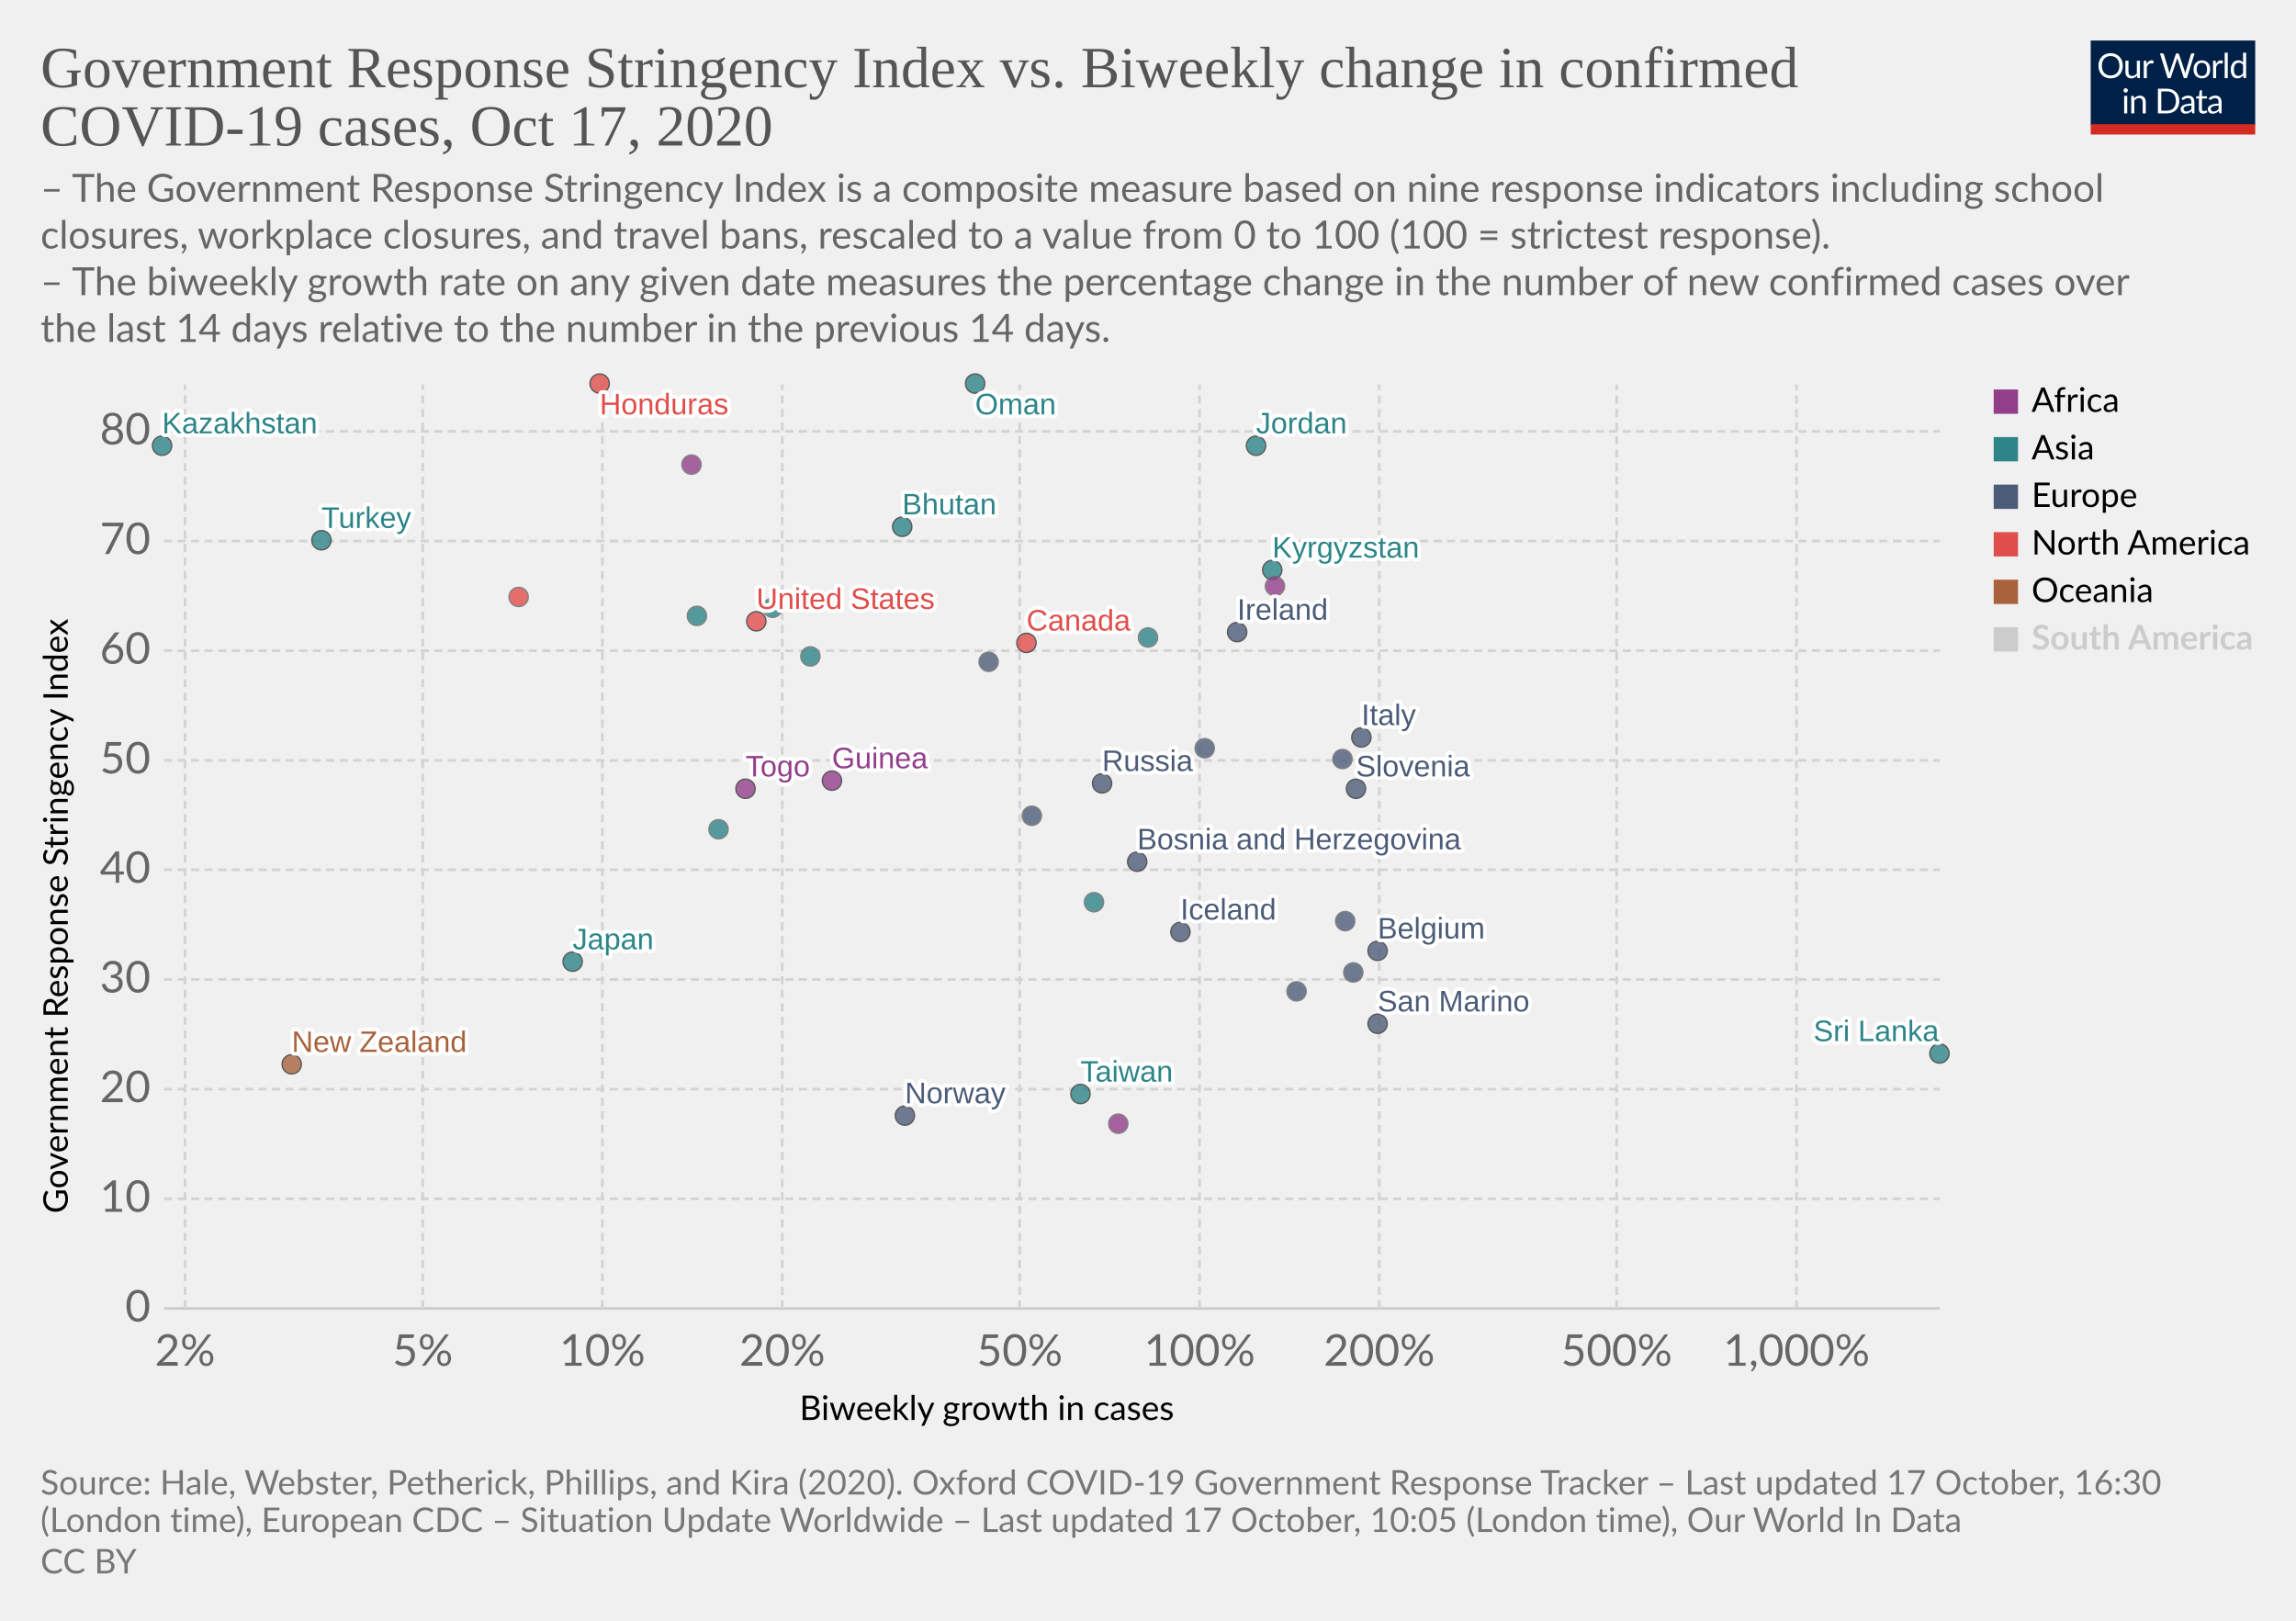
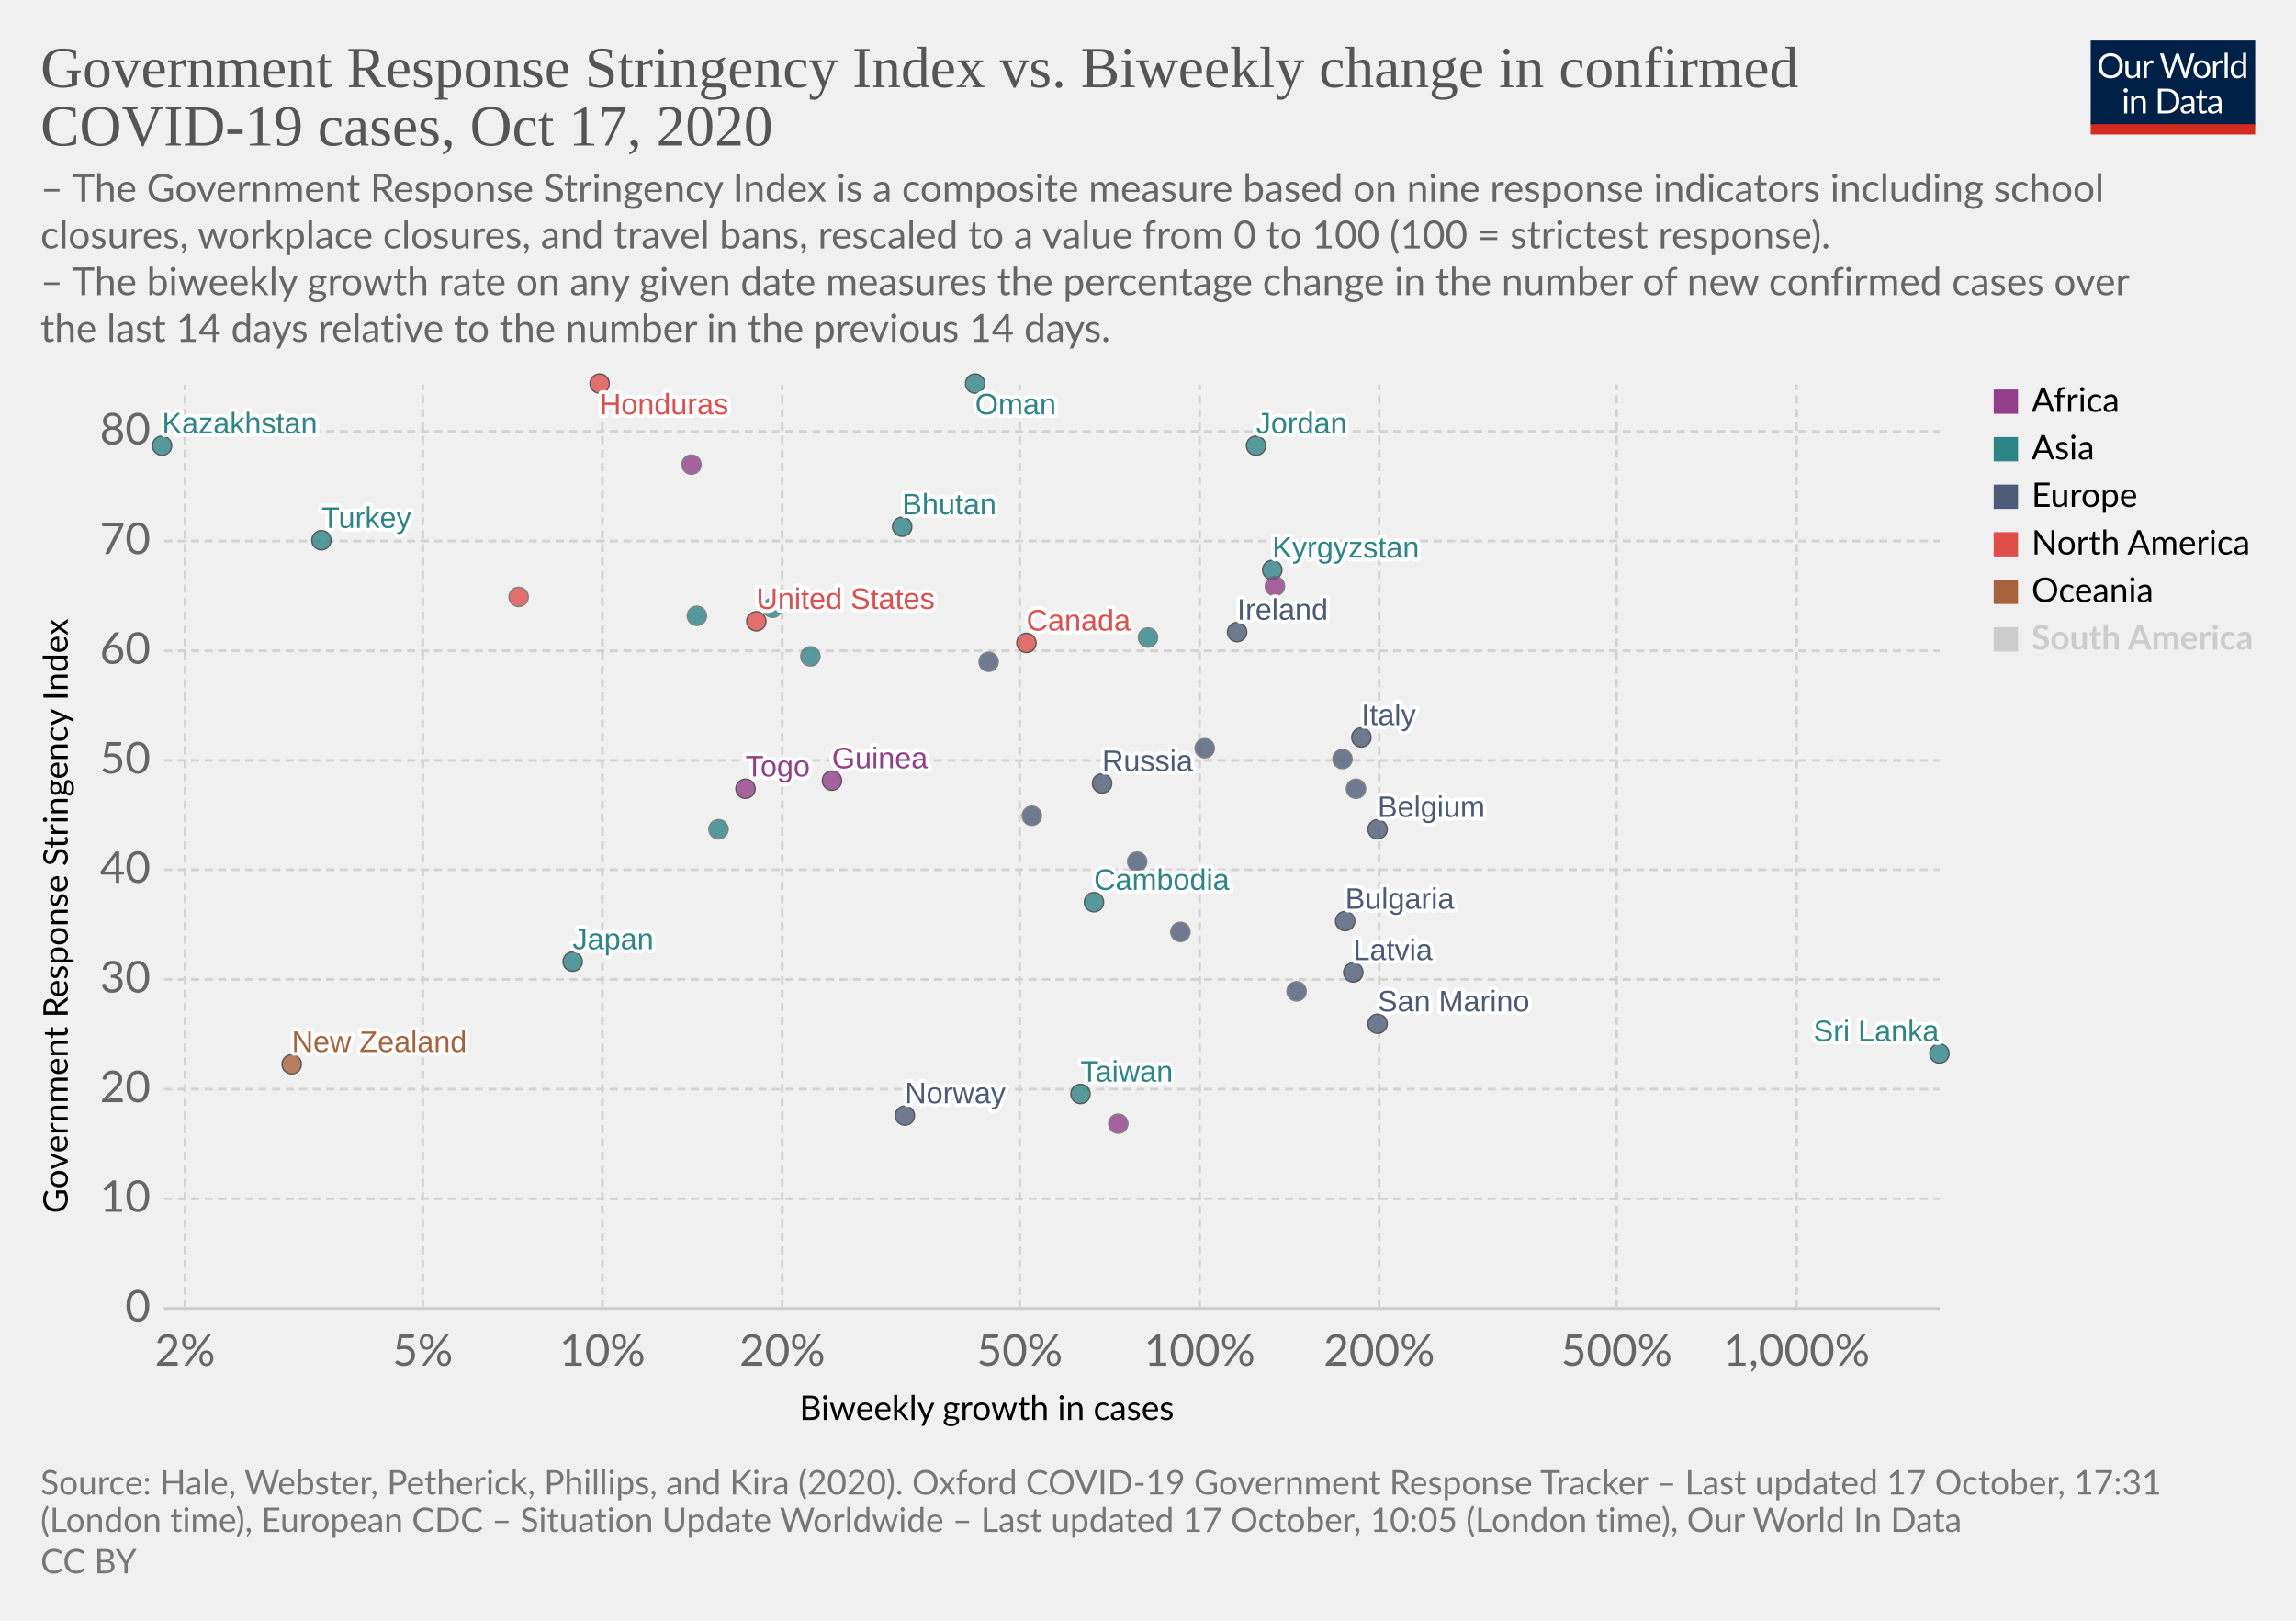
<svg xmlns="http://www.w3.org/2000/svg" version="1.1" style="background-color:#fff;-webkit-font-smoothing:antialiased" width="850" height="600" viewBox="0 0 850 600" font-family="Lato,'Helvetica Neue',Helvetica,Arial,sans-serif" font-size="18" text-rendering="optimizeLegibility">
  <g class="HeaderView">
    <g transform="matrix(.29 0 0 .29 774 15)">
      <svg width="210" height="120" viewBox="0 0 210 120" fill="none">
        <g clip-path="url(#clip0)">
          <path d="M0 0h210v107.89H0V0z" fill="#002147" />
          <path d="M40.98 32.25c0 2.36-.38 4.53-1.12 6.51a14.26 14.26 0 01-8.1 8.4c-1.9.78-4.02 1.17-6.34 1.17a16.6 16.6 0 01-6.33-1.17 14.31 14.31 0 01-8.08-8.4 18.29 18.29 0 01-1.12-6.51c0-2.36.38-4.53 1.12-6.5a14.32 14.32 0 018.07-8.44c1.92-.8 4.03-1.19 6.34-1.19 2.32 0 4.43.4 6.34 1.19 1.92.8 3.56 1.9 4.93 3.34a14.87 14.87 0 013.17 5.1 18.1 18.1 0 011.12 6.5zm-4.38 0c0-1.94-.26-3.68-.8-5.22a10.91 10.91 0 00-2.24-3.89 9.68 9.68 0 00-3.52-2.46 11.95 11.95 0 00-4.62-.86c-1.68 0-3.21.28-4.6.86a9.88 9.88 0 00-3.54 2.46 10.91 10.91 0 00-2.24 3.9c-.53 1.53-.8 3.27-.8 5.2 0 1.94.27 3.68.8 5.22a11.17 11.17 0 002.24 3.9 10.01 10.01 0 003.55 2.44c1.38.56 2.9.83 4.6.83 1.7 0 3.24-.27 4.61-.83a9.8 9.8 0 003.52-2.44 11.17 11.17 0 002.25-3.9c.53-1.54.8-3.28.8-5.21zm26.22-6.54V48H60.5c-.56 0-.9-.27-1.05-.81l-.31-2.4a12.45 12.45 0 01-3.26 2.6c-1.2.64-2.58.96-4.13.96-1.22 0-2.3-.2-3.24-.6a6.52 6.52 0 01-2.33-1.7 7.37 7.37 0 01-1.43-2.67c-.3-1.04-.46-2.2-.46-3.45V25.7h3.91v14.22c0 1.68.38 2.99 1.15 3.91.77.93 1.96 1.39 3.54 1.39 1.16 0 2.24-.27 3.23-.82a10.42 10.42 0 002.8-2.28V25.7h3.91zm8.61 4.47a9.94 9.94 0 012.6-3.56 5.64 5.64 0 013.76-1.3c.47 0 .92.05 1.34.15.44.1.83.27 1.17.49l-.3 2.92c-.09.37-.3.55-.66.55-.2 0-.5-.04-.9-.13a6.21 6.21 0 00-3.24.18c-.54.2-1.03.5-1.47.92-.42.4-.81.9-1.17 1.5-.33.58-.64 1.26-.92 2.02V48H67.7V25.71h2.25c.42 0 .72.08.88.25.16.16.27.44.33.83l.26 3.39zm61.16-13.7L122.75 48h-3.82l-7.99-24.05a21.95 21.95 0 01-.42-1.58 38.36 38.36 0 01-.44 1.58L102.05 48h-3.83L88.4 16.47h3.54c.38 0 .7.1.95.29.26.2.43.43.5.73l6.52 21.9c.1.4.2.83.28 1.28.1.46.2.94.29 1.46l.3-1.46c.12-.47.25-.9.38-1.27l7.41-21.91c.1-.25.26-.48.51-.69.27-.22.58-.33.95-.33h1.23c.38 0 .69.1.92.29.24.2.41.43.53.73l7.4 21.9a28.4 28.4 0 01.68 2.62 29.52 29.52 0 01.52-2.61l6.54-21.91c.07-.27.23-.5.48-.7.27-.21.58-.32.95-.32h3.32zm9.35 8.88c1.63 0 3.1.27 4.4.82a9.43 9.43 0 015.46 5.94c.5 1.4.74 2.98.74 4.73 0 1.76-.25 3.34-.74 4.75a9.43 9.43 0 01-5.46 5.92c-1.3.52-2.77.79-4.4.79-1.64 0-3.12-.27-4.44-.8a9.42 9.42 0 01-3.35-2.3c-.92-1-1.63-2.2-2.13-3.61-.49-1.41-.73-3-.73-4.75s.24-3.33.73-4.73c.5-1.43 1.2-2.64 2.13-3.63a9.4 9.4 0 013.35-2.31c1.32-.55 2.8-.82 4.44-.82zm0 19.89c2.2 0 3.84-.73 4.93-2.2 1.08-1.48 1.63-3.54 1.63-6.18 0-2.66-.55-4.72-1.63-6.2-1.09-1.49-2.73-2.23-4.93-2.23-1.12 0-2.09.2-2.93.57a5.7 5.7 0 00-2.06 1.65 7.5 7.5 0 00-1.24 2.67c-.26 1.04-.4 2.22-.4 3.54 0 2.64.55 4.7 1.64 6.18 1.1 1.47 2.76 2.2 4.99 2.2zm17.97-15.07a9.94 9.94 0 012.6-3.56 5.64 5.64 0 013.76-1.3c.47 0 .91.05 1.34.15.44.1.83.27 1.16.49l-.28 2.92c-.09.37-.31.55-.66.55-.2 0-.5-.04-.9-.13a6.2 6.2 0 00-3.24.18c-.54.2-1.03.5-1.47.92-.43.4-.82.9-1.17 1.5a13.1 13.1 0 00-.92 2.02V48h-3.94V25.71h2.24c.43 0 .72.08.88.25.17.16.28.44.33.83l.27 3.39zm15.04-14.59V48h-3.92V15.6h3.92zm19.55 15.43a6.22 6.22 0 00-2.38-2.05 6.7 6.7 0 00-2.86-.6c-2.07 0-3.66.75-4.77 2.23-1.12 1.48-1.68 3.6-1.68 6.33 0 1.46.13 2.7.38 3.74a7.29 7.29 0 001.1 2.56 4.35 4.35 0 001.78 1.45c.7.3 1.5.46 2.4.46 1.29 0 2.41-.3 3.36-.88a9.6 9.6 0 002.67-2.49V31.02zm3.91-15.43V48h-2.33c-.56 0-.9-.27-1.06-.81l-.35-2.71a12.13 12.13 0 01-3.25 2.77 8.28 8.28 0 01-4.23 1.06 7.31 7.31 0 01-6.14-2.9c-.73-.96-1.3-2.15-1.69-3.57a18.35 18.35 0 01.07-9.48 11.29 11.29 0 011.89-3.7 8.7 8.7 0 017.06-3.34 7.96 7.96 0 016.12 2.62V15.59h3.91zM46.61 70.71V93H42.7V70.71h3.91zm.84-7c0 .39-.08.75-.24 1.09a2.81 2.81 0 01-1.52 1.47 2.67 2.67 0 01-2.16 0 2.9 2.9 0 01-1.45-1.47 2.67 2.67 0 010-2.16c.15-.35.35-.65.6-.9.25-.27.53-.47.85-.62a2.67 2.67 0 012.16 0c.35.15.65.35.9.62.27.25.47.55.62.9.16.34.24.7.24 1.08zm7.97 10.24c.49-.54 1-1.04 1.54-1.48a9.85 9.85 0 013.66-1.84 8.96 8.96 0 015.43.35c.94.4 1.72.97 2.33 1.71a7.36 7.36 0 011.43 2.67c.32 1.04.49 2.19.49 3.45V93h-3.94V78.81c0-1.69-.4-3-1.17-3.92-.76-.93-1.93-1.4-3.5-1.4a6.6 6.6 0 00-3.25.83c-1 .56-1.92 1.31-2.77 2.27V93h-3.94V70.71h2.35c.56 0 .9.28 1.04.82l.3 2.42zm57.7 3.3c0 2.36-.37 4.5-1.11 6.44a14.3 14.3 0 01-3.17 4.98 14.1 14.1 0 01-4.93 3.2c-1.9.76-4.02 1.13-6.33 1.13H85.8V61.47h11.77c2.31 0 4.42.39 6.33 1.15a13.8 13.8 0 018.1 8.18 17.75 17.75 0 011.12 6.45zm-4.37 0c0-1.94-.26-3.67-.8-5.2a10.94 10.94 0 00-2.23-3.87 9.57 9.57 0 00-3.53-2.42 12.23 12.23 0 00-4.61-.83h-7.5v24.62h7.5c1.7 0 3.24-.28 4.61-.84a9.7 9.7 0 003.53-2.4 10.94 10.94 0 002.24-3.87c.53-1.53.8-3.26.8-5.2zm19.8 5.72c-1.8.06-3.34.2-4.62.44-1.26.22-2.3.51-3.1.88-.8.36-1.37.8-1.74 1.3-.35.5-.53 1.05-.53 1.67 0 .58.1 1.1.3 1.52a3 3 0 00.76 1.05c.34.27.73.46 1.17.6.45.11.94.17 1.45.17a7.28 7.28 0 003.5-.81 11.95 11.95 0 002.82-2.2v-4.62zm-12.65-9.11a12.73 12.73 0 013.98-2.66c1.43-.59 3-.88 4.73-.88 1.25 0 2.36.2 3.33.61a6.81 6.81 0 013.94 4.38c.33 1.04.5 2.19.5 3.43V93h-1.74a1.8 1.8 0 01-.88-.18c-.2-.13-.36-.38-.48-.74l-.44-2.12c-.59.55-1.16 1.03-1.72 1.46a9.48 9.48 0 01-3.74 1.7c-.69.15-1.46.23-2.3.23-.87 0-1.69-.12-2.45-.35a5.34 5.34 0 01-3.34-2.93 6.64 6.64 0 01-.49-2.64c0-.88.25-1.72.73-2.53a6.33 6.33 0 012.35-2.17c1.09-.63 2.5-1.15 4.25-1.54 1.75-.41 3.89-.65 6.42-.7v-1.75c0-1.73-.37-3.03-1.12-3.91-.75-.9-1.84-1.34-3.28-1.34-.97 0-1.78.12-2.44.37-.64.23-1.2.5-1.7.81l-1.23.82c-.33.23-.67.35-1 .35-.27 0-.5-.07-.69-.2a2.1 2.1 0 01-.48-.53l-.7-1.25zm27.67 19.5c-1.76 0-3.12-.5-4.07-1.48-.94-.98-1.41-2.4-1.41-4.25V74h-2.68a.9.9 0 01-.6-.2c-.16-.14-.24-.36-.24-.66v-1.56l3.65-.46.9-6.89a.9.9 0 01.29-.52.88.88 0 01.62-.22H142v7.67h6.44V74H142v13.38c0 .94.22 1.63.68 2.09.45.45 1.04.68 1.76.68a3.21 3.21 0 001.85-.53l.55-.35c.16-.12.3-.18.41-.18.2 0 .4.13.55.38l1.15 1.87a7.45 7.45 0 01-2.44 1.5c-.96.35-1.94.52-2.95.52zm19.68-10.4c-1.8.07-3.34.21-4.62.45-1.26.22-2.3.51-3.1.88-.8.36-1.37.8-1.74 1.3-.35.5-.53 1.05-.53 1.67 0 .58.1 1.1.3 1.52.18.42.44.77.76 1.05.34.27.73.46 1.17.6.45.11.94.17 1.45.17a7.3 7.3 0 003.5-.81 12.04 12.04 0 002.82-2.2v-4.62zm-12.65-9.1a12.72 12.72 0 013.99-2.66c1.42-.59 3-.88 4.72-.88 1.25 0 2.36.2 3.33.61a6.81 6.81 0 013.94 4.38c.33 1.04.5 2.19.5 3.43V93h-1.74a1.8 1.8 0 01-.88-.18c-.2-.13-.36-.38-.48-.74l-.44-2.12c-.59.55-1.16 1.03-1.72 1.46a9.48 9.48 0 01-3.74 1.7c-.69.15-1.46.23-2.3.23-.87 0-1.69-.12-2.45-.35a5.33 5.33 0 01-3.34-2.93 6.62 6.62 0 01-.49-2.64c0-.88.25-1.72.73-2.53a6.33 6.33 0 012.35-2.17c1.09-.63 2.5-1.15 4.25-1.54a31.2 31.2 0 016.42-.7v-1.75c0-1.73-.37-3.03-1.12-3.91-.75-.9-1.84-1.34-3.28-1.34-.97 0-1.78.12-2.44.37-.64.23-1.2.5-1.7.81-.46.3-.87.57-1.22.82-.34.23-.68.35-1.02.35-.26 0-.49-.07-.68-.2a1.88 1.88 0 01-.48-.53l-.7-1.25z" fill="#fff" />
          <path fill="#D42B21" d="M0 106.79h210V120H0z" />
        </g>
        <defs>
          <clipPath id="clip0">
            <path fill="#fff" d="M0 0h210v120H0z" />
          </clipPath>
        </defs>
      </svg>
    </g>
    <a href="https://ourworldindata.org/grapher/government-response-stringency-index-vs-biweekly-change-in-confirmed-covid-19-cases?time=latest" target="_blank" rel="noopener" font-family="&quot;Playfair Display&quot;,Georgia,&quot;Times New Roman&quot;,serif">
      <text font-size="21.6" x="15" y="32.3" fill="#555">
        <tspan x="15" y="32.28">Government Response Stringency Index vs. Biweekly change in confirmed</tspan>
        <tspan x="15" y="53.88">COVID-19 cases, Oct 17, 2020</tspan>
      </text>
    </a>
    <text font-size="14.4" x="15" y="74.7" fill="#666">
      <tspan x="15" y="74.72">– The Government Response Stringency Index is a composite measure based on nine response indicators including school</tspan>
      <tspan x="15" y="92">closures, workplace closures, and travel bans, rescaled to a value from 0 to 100 (100 = strictest response).</tspan>
      <tspan x="15" y="109.28"> – The biweekly growth rate on any given date measures the percentage change in the number of new confirmed cases over</tspan>
      <tspan x="15" y="126.56">the last 14 days relative to the number in the previous 14 days.</tspan>
    </text>
  </g>
  <g class="ScatterPlot">
    <g class="DualAxisView">
      <g class="HorizontalAxis">
        <text font-size="12.6" x="296" y="525.7">
          <tspan x="295.99" y="525.68">Biweekly growth in cases</tspan>
        </text>
        <text x="68.5" y="505.6" fill="#666" text-anchor="middle" font-size="16.2">2%</text>
        <text x="156.5" y="505.6" fill="#666" text-anchor="middle" font-size="16.2">5%</text>
        <text x="223" y="505.6" fill="#666" text-anchor="middle" font-size="16.2">10%</text>
        <text x="289.6" y="505.6" fill="#666" text-anchor="middle" font-size="16.2">20%</text>
        <text x="377.5" y="505.6" fill="#666" text-anchor="middle" font-size="16.2">50%</text>
        <text x="444.1" y="505.6" fill="#666" text-anchor="middle" font-size="16.2">100%</text>
        <text x="510.6" y="505.6" fill="#666" text-anchor="middle" font-size="16.2">200%</text>
        <text x="598.5" y="505.6" fill="#666" text-anchor="middle" font-size="16.2">500%</text>
        <text x="665.1" y="505.6" fill="#666" text-anchor="middle" font-size="16.2">1,000%</text>
      </g>
      <g class="VerticalAxis">
        <text font-size="12.6" x="-449.2" y="25.1" transform="rotate(-90)">
          <tspan x="-449.2" y="25.08">Government Response Stringency Index</tspan>
        </text>
        <text x="55.74" y="484.4" fill="#666" dominant-baseline="middle" text-anchor="end" font-size="16.2">0</text>
        <text x="55.74" y="443.8" fill="#666" dominant-baseline="middle" text-anchor="end" font-size="16.2">10</text>
        <text x="55.74" y="403.2" fill="#666" dominant-baseline="middle" text-anchor="end" font-size="16.2">20</text>
        <text x="55.74" y="362.6" fill="#666" dominant-baseline="middle" text-anchor="end" font-size="16.2">30</text>
        <text x="55.74" y="322" fill="#666" dominant-baseline="middle" text-anchor="end" font-size="16.2">40</text>
        <text x="55.74" y="281.5" fill="#666" dominant-baseline="middle" text-anchor="end" font-size="16.2">50</text>
        <text x="55.74" y="240.9" fill="#666" dominant-baseline="middle" text-anchor="end" font-size="16.2">60</text>
        <text x="55.74" y="200.3" fill="#666" dominant-baseline="middle" text-anchor="end" font-size="16.2">70</text>
        <text x="55.74" y="159.7" fill="#666" dominant-baseline="middle" text-anchor="end" font-size="16.2">80</text>
      </g>
      <g class="AxisGridLines horizontalLines">
        <path stroke="#ccc" d="M60.74 484.4h657.35" />
        <path stroke="#d3d3d3" stroke-dasharray="3,2" d="M60.74 443.8h657.35M60.74 403.2h657.35M60.74 362.6h657.35M60.74 322h657.35M60.74 281.5h657.35M60.74 240.9h657.35M60.74 200.3h657.35M60.74 159.7h657.35" />
      </g>
      <g class="AxisGridLines verticalLines" stroke="#d3d3d3" stroke-dasharray="3,2">
        <path d="M68.5 484.4v-342M156.5 484.4v-342M223 484.4v-342M289.6 484.4v-342M377.5 484.4v-342M444.1 484.4v-342M510.6 484.4v-342M598.5 484.4v-342M665.1 484.4v-342" />
      </g>
    </g>
    <g class="PointsWithLabels clickable" clip-path="url(#a)" font-family="Arial, sans-serif">
      <path fill="rgba(255,255,255,0)" d="M60.74 142.4h657.35v342H60.74z" />
      <defs>
        <clipPath id="a">
          <path d="M50.74 132.4h677.35v362H50.74z" />
        </clipPath>
      </defs>
      <g class="key-Ireland_0">
        <circle cx="458" cy="234" r="3.57" fill="#4C5C78" opacity=".8" stroke="#333" stroke-width=".5" />
      </g>
      <g class="key-Belgium_0">
-         <circle cx="510" cy="352" r="3.57" fill="#4C5C78" opacity=".8" stroke="#333" stroke-width=".5" />
+         <circle cx="510" cy="307" r="3.57" fill="#4C5C78" opacity=".8" stroke="#333" stroke-width=".5" />
      </g>
      <g class="key-Italy_0">
        <circle cx="504" cy="273" r="3.57" fill="#4C5C78" opacity=".8" stroke="#333" stroke-width=".5" />
      </g>
      <g class="key-Russia_0">
        <circle cx="408" cy="290" r="3.57" fill="#4C5C78" opacity=".8" stroke="#333" stroke-width=".5" />
      </g>
      <g class="key-United-States_0">
        <circle cx="280" cy="230" r="3.57" fill="#E04E4B" opacity=".8" stroke="#333" stroke-width=".5" />
      </g>
      <g class="key-Japan_0">
        <circle cx="212" cy="356" r="3.57" fill="#2D8587" opacity=".8" stroke="#333" stroke-width=".5" />
      </g>
      <g class="key-Austria_0">
        <circle cx="382" cy="302" r="3.57" fill="#4C5C78" opacity=".8" stroke="#666" stroke-width=".5" />
      </g>
      <g class="key-Latvia_0">
-         <circle cx="501" cy="360" r="3.57" fill="#4C5C78" opacity=".8" stroke="#666" stroke-width=".5" />
+         <circle cx="501" cy="360" r="3.57" fill="#4C5C78" opacity=".8" stroke="#333" stroke-width=".5" />
      </g>
      <g class="key-Lebanon_0">
        <circle cx="300" cy="243" r="3.57" fill="#2D8587" opacity=".8" stroke="#666" stroke-width=".5" />
      </g>
      <g class="key-Kyrgyzstan_0">
        <circle cx="471" cy="211" r="3.57" fill="#2D8587" opacity=".8" stroke="#333" stroke-width=".5" />
      </g>
      <g class="key-Jordan_0">
        <circle cx="465" cy="165" r="3.57" fill="#2D8587" opacity=".8" stroke="#333" stroke-width=".5" />
      </g>
      <g class="key-Kazakhstan_0">
        <circle cx="60" cy="165" r="3.57" fill="#2D8587" opacity=".8" stroke="#333" stroke-width=".5" />
      </g>
      <g class="key-Iran_0">
        <circle cx="286" cy="225" r="3.57" fill="#2D8587" opacity=".8" stroke="#666" stroke-width=".5" />
      </g>
      <g class="key-Honduras_0">
        <circle cx="222" cy="142" r="3.57" fill="#E04E4B" opacity=".8" stroke="#333" stroke-width=".5" />
      </g>
      <g class="key-Sri-Lanka_0">
        <circle cx="718" cy="390" r="3.57" fill="#2D8587" opacity=".8" stroke="#333" stroke-width=".5" />
      </g>
      <g class="key-Bhutan_0">
        <circle cx="334" cy="195" r="3.57" fill="#2D8587" opacity=".8" stroke="#333" stroke-width=".5" />
      </g>
      <g class="key-Bosnia-and-Herzegovina_0">
-         <circle cx="421" cy="319" r="3.57" fill="#4C5C78" opacity=".8" stroke="#333" stroke-width=".5" />
+         <circle cx="421" cy="319" r="3.57" fill="#4C5C78" opacity=".8" stroke="#666" stroke-width=".5" />
      </g>
      <g class="key-Bulgaria_0">
-         <circle cx="498" cy="341" r="3.57" fill="#4C5C78" opacity=".8" stroke="#666" stroke-width=".5" />
+         <circle cx="498" cy="341" r="3.57" fill="#4C5C78" opacity=".8" stroke="#333" stroke-width=".5" />
      </g>
      <g class="key-Cambodia_0">
-         <circle cx="405" cy="334" r="3.57" fill="#2D8587" opacity=".8" stroke="#666" stroke-width=".5" />
+         <circle cx="405" cy="334" r="3.57" fill="#2D8587" opacity=".8" stroke="#333" stroke-width=".5" />
      </g>
      <g class="key-Canada_0">
        <circle cx="380" cy="238" r="3.57" fill="#E04E4B" opacity=".8" stroke="#333" stroke-width=".5" />
      </g>
      <g class="key-Ukraine_0">
        <circle cx="366" cy="245" r="3.57" fill="#4C5C78" opacity=".8" stroke="#666" stroke-width=".5" />
      </g>
      <g class="key-Norway_0">
        <circle cx="335" cy="413" r="3.57" fill="#4C5C78" opacity=".8" stroke="#333" stroke-width=".5" />
      </g>
      <g class="key-New-Zealand_0">
        <circle cx="108" cy="394" r="3.57" fill="#A8633C" opacity=".8" stroke="#333" stroke-width=".5" />
      </g>
      <g class="key-Taiwan_0">
        <circle cx="400" cy="405" r="3.57" fill="#2D8587" opacity=".8" stroke="#333" stroke-width=".5" />
      </g>
      <g class="key-Iceland_0">
-         <circle cx="437" cy="345" r="3.57" fill="#4C5C78" opacity=".8" stroke="#333" stroke-width=".5" />
+         <circle cx="437" cy="345" r="3.57" fill="#4C5C78" opacity=".8" stroke="#666" stroke-width=".5" />
      </g>
      <g class="key-Kuwait_0">
        <circle cx="258" cy="228" r="3.57" fill="#2D8587" opacity=".8" stroke="#666" stroke-width=".5" />
      </g>
      <g class="key-Mauritius_0">
        <circle cx="414" cy="416" r="3.57" fill="#923E8B" opacity=".8" stroke="#666" stroke-width=".5" />
      </g>
      <g class="key-Oman_0">
        <circle cx="361" cy="142" r="3.57" fill="#2D8587" opacity=".8" stroke="#333" stroke-width=".5" />
      </g>
      <g class="key-San-Marino_0">
        <circle cx="510" cy="379" r="3.57" fill="#4C5C78" opacity=".8" stroke="#333" stroke-width=".5" />
      </g>
      <g class="key-Turkey_0">
        <circle cx="119" cy="200" r="3.57" fill="#2D8587" opacity=".8" stroke="#333" stroke-width=".5" />
      </g>
      <g class="key-Togo_0">
        <circle cx="276" cy="292" r="3.57" fill="#923E8B" opacity=".8" stroke="#333" stroke-width=".5" />
      </g>
      <g class="key-Thailand_0">
        <circle cx="266" cy="307" r="3.57" fill="#2D8587" opacity=".8" stroke="#666" stroke-width=".5" />
      </g>
      <g class="key-Zimbabwe_0">
        <circle cx="256" cy="172" r="3.57" fill="#923E8B" opacity=".8" stroke="#666" stroke-width=".5" />
      </g>
      <g class="key-Slovenia_0">
-         <circle cx="502" cy="292" r="3.57" fill="#4C5C78" opacity=".8" stroke="#333" stroke-width=".5" />
+         <circle cx="502" cy="292" r="3.57" fill="#4C5C78" opacity=".8" stroke="#666" stroke-width=".5" />
      </g>
      <g class="key-Slovakia_0">
        <circle cx="497" cy="281" r="3.57" fill="#4C5C78" opacity=".8" stroke="#666" stroke-width=".5" />
      </g>
      <g class="key-Serbia_0">
        <circle cx="446" cy="277" r="3.57" fill="#4C5C78" opacity=".8" stroke="#666" stroke-width=".5" />
      </g>
      <g class="key-Guinea_0">
        <circle cx="308" cy="289" r="3.57" fill="#923E8B" opacity=".8" stroke="#333" stroke-width=".5" />
      </g>
      <g class="key-Georgia_0">
        <circle cx="425" cy="236" r="3.57" fill="#2D8587" opacity=".8" stroke="#666" stroke-width=".5" />
      </g>
      <g class="key-Dominican-Republic_0">
        <circle cx="192" cy="221" r="3.57" fill="#E04E4B" opacity=".8" stroke="#666" stroke-width=".5" />
      </g>
      <g class="key-Croatia_0">
        <circle cx="480" cy="367" r="3.57" fill="#4C5C78" opacity=".8" stroke="#666" stroke-width=".5" />
      </g>
      <g class="key-Chad_0">
        <circle cx="472" cy="217" r="3.57" fill="#923E8B" opacity=".8" stroke="#666" stroke-width=".5" />
      </g>
      <g class="backgroundLabels" fill="#333" font-size="11" font-weight="400">
        <text x="458" y="229.43" fill="#fff" stroke="#fff" stroke-linecap="round" stroke-linejoin="round" stroke-width=".25em">Ireland</text>
        <text x="458" y="229.43" fill="#4C5C78">Ireland</text>
-         <text x="510" y="347.43" fill="#fff" stroke="#fff" stroke-linecap="round" stroke-linejoin="round" stroke-width=".25em">Belgium</text>
-         <text x="510" y="347.43" fill="#4C5C78">Belgium</text>
+         <text x="510" y="302.43" fill="#fff" stroke="#fff" stroke-linecap="round" stroke-linejoin="round" stroke-width=".25em">Belgium</text>
+         <text x="510" y="302.43" fill="#4C5C78">Belgium</text>
        <text x="504" y="268.43" fill="#fff" stroke="#fff" stroke-linecap="round" stroke-linejoin="round" stroke-width=".25em">Italy</text>
        <text x="504" y="268.43" fill="#4C5C78">Italy</text>
        <text x="408" y="285.43" fill="#fff" stroke="#fff" stroke-linecap="round" stroke-linejoin="round" stroke-width=".25em">Russia</text>
        <text x="408" y="285.43" fill="#4C5C78">Russia</text>
        <text x="280" y="225.43" fill="#fff" stroke="#fff" stroke-linecap="round" stroke-linejoin="round" stroke-width=".25em">United States</text>
        <text x="280" y="225.43" fill="#E04E4B">United States</text>
        <text x="212" y="351.43" fill="#fff" stroke="#fff" stroke-linecap="round" stroke-linejoin="round" stroke-width=".25em">Japan</text>
        <text x="212" y="351.43" fill="#2D8587">Japan</text>
+         <text x="501" y="355.43" fill="#fff" stroke="#fff" stroke-linecap="round" stroke-linejoin="round" stroke-width=".25em">Latvia</text>
+         <text x="501" y="355.43" fill="#4C5C78">Latvia</text>
        <text x="471" y="206.43" fill="#fff" stroke="#fff" stroke-linecap="round" stroke-linejoin="round" stroke-width=".25em">Kyrgyzstan</text>
        <text x="471" y="206.43" fill="#2D8587">Kyrgyzstan</text>
        <text x="465" y="160.43" fill="#fff" stroke="#fff" stroke-linecap="round" stroke-linejoin="round" stroke-width=".25em">Jordan</text>
        <text x="465" y="160.43" fill="#2D8587">Jordan</text>
        <text x="60" y="160.43" fill="#fff" stroke="#fff" stroke-linecap="round" stroke-linejoin="round" stroke-width=".25em">Kazakhstan</text>
        <text x="60" y="160.43" fill="#2D8587">Kazakhstan</text>
        <text x="222" y="153.4" fill="#fff" stroke="#fff" stroke-linecap="round" stroke-linejoin="round" stroke-width=".25em">Honduras</text>
        <text x="222" y="153.4" fill="#E04E4B">Honduras</text>
        <text x="671.36" y="385.43" fill="#fff" stroke="#fff" stroke-linecap="round" stroke-linejoin="round" stroke-width=".25em">Sri Lanka</text>
        <text x="671.36" y="385.43" fill="#2D8587">Sri Lanka</text>
        <text x="334" y="190.43" fill="#fff" stroke="#fff" stroke-linecap="round" stroke-linejoin="round" stroke-width=".25em">Bhutan</text>
        <text x="334" y="190.43" fill="#2D8587">Bhutan</text>
-         <text x="421" y="314.43" fill="#fff" stroke="#fff" stroke-linecap="round" stroke-linejoin="round" stroke-width=".25em">Bosnia and Herzegovina</text>
-         <text x="421" y="314.43" fill="#4C5C78">Bosnia and Herzegovina</text>
+         <text x="498" y="336.43" fill="#fff" stroke="#fff" stroke-linecap="round" stroke-linejoin="round" stroke-width=".25em">Bulgaria</text>
+         <text x="498" y="336.43" fill="#4C5C78">Bulgaria</text>
+         <text x="405" y="329.43" fill="#fff" stroke="#fff" stroke-linecap="round" stroke-linejoin="round" stroke-width=".25em">Cambodia</text>
+         <text x="405" y="329.43" fill="#2D8587">Cambodia</text>
        <text x="380" y="233.43" fill="#fff" stroke="#fff" stroke-linecap="round" stroke-linejoin="round" stroke-width=".25em">Canada</text>
        <text x="380" y="233.43" fill="#E04E4B">Canada</text>
        <text x="335" y="408.43" fill="#fff" stroke="#fff" stroke-linecap="round" stroke-linejoin="round" stroke-width=".25em">Norway</text>
        <text x="335" y="408.43" fill="#4C5C78">Norway</text>
        <text x="108" y="389.43" fill="#fff" stroke="#fff" stroke-linecap="round" stroke-linejoin="round" stroke-width=".25em">New Zealand</text>
        <text x="108" y="389.43" fill="#A8633C">New Zealand</text>
        <text x="400" y="400.43" fill="#fff" stroke="#fff" stroke-linecap="round" stroke-linejoin="round" stroke-width=".25em">Taiwan</text>
        <text x="400" y="400.43" fill="#2D8587">Taiwan</text>
-         <text x="437" y="340.43" fill="#fff" stroke="#fff" stroke-linecap="round" stroke-linejoin="round" stroke-width=".25em">Iceland</text>
-         <text x="437" y="340.43" fill="#4C5C78">Iceland</text>
        <text x="361" y="153.4" fill="#fff" stroke="#fff" stroke-linecap="round" stroke-linejoin="round" stroke-width=".25em">Oman</text>
        <text x="361" y="153.4" fill="#2D8587">Oman</text>
        <text x="510" y="374.43" fill="#fff" stroke="#fff" stroke-linecap="round" stroke-linejoin="round" stroke-width=".25em">San Marino</text>
        <text x="510" y="374.43" fill="#4C5C78">San Marino</text>
        <text x="119" y="195.43" fill="#fff" stroke="#fff" stroke-linecap="round" stroke-linejoin="round" stroke-width=".25em">Turkey</text>
        <text x="119" y="195.43" fill="#2D8587">Turkey</text>
        <text x="276" y="287.43" fill="#fff" stroke="#fff" stroke-linecap="round" stroke-linejoin="round" stroke-width=".25em">Togo</text>
        <text x="276" y="287.43" fill="#923E8B">Togo</text>
-         <text x="502" y="287.43" fill="#fff" stroke="#fff" stroke-linecap="round" stroke-linejoin="round" stroke-width=".25em">Slovenia</text>
-         <text x="502" y="287.43" fill="#4C5C78">Slovenia</text>
        <text x="308" y="284.43" fill="#fff" stroke="#fff" stroke-linecap="round" stroke-linejoin="round" stroke-width=".25em">Guinea</text>
        <text x="308" y="284.43" fill="#923E8B">Guinea</text>
      </g>
    </g>
    <g class="ScatterColorLegend clickable" cursor="pointer">
      <g class="legendMark">
        <path fill="#923E8B" d="M738.09 144.2h9v9h-9z" />
        <text font-size="12.6" x="752.1" y="152.5">
          <tspan x="752.09" y="152.48">Africa</tspan>
        </text>
      </g>
      <g class="legendMark">
        <path fill="#2D8587" d="M738.09 161.8h9v9h-9z" />
        <text font-size="12.6" x="752.1" y="170.1">
          <tspan x="752.09" y="170.08">Asia</tspan>
        </text>
      </g>
      <g class="legendMark">
        <path fill="#4C5C78" d="M738.09 179.4h9v9h-9z" />
        <text font-size="12.6" x="752.1" y="187.7">
          <tspan x="752.09" y="187.68">Europe</tspan>
        </text>
      </g>
      <g class="legendMark">
        <path fill="#E04E4B" d="M738.09 197h9v9h-9z" />
        <text font-size="12.6" x="752.1" y="205.3">
          <tspan x="752.09" y="205.28">North America</tspan>
        </text>
      </g>
      <g class="legendMark">
        <path fill="#A8633C" d="M738.09 214.6h9v9h-9z" />
        <text font-size="12.6" x="752.1" y="222.9">
          <tspan x="752.09" y="222.88">Oceania</tspan>
        </text>
      </g>
      <g class="legendMark" fill="#ccc">
        <path d="M738.09 232.2h9v9h-9z" />
        <text font-size="12.6" x="752.1" y="240.5" font-weight="700">
          <tspan x="752.09" y="240.48">South America</tspan>
        </text>
      </g>
    </g>
  </g>
  <g class="SourcesFooter" fill="#777">
    <g class="clickable" fill="#777">
      <text font-size="12.6" x="15" y="553.3">
-         <tspan x="15" y="553.28">Source: Hale, Webster, Petherick, Phillips, and Kira (2020). Oxford COVID-19 Government Response Tracker – Last updated 17 October, 16:30</tspan>
+         <tspan x="15" y="553.28">Source: Hale, Webster, Petherick, Phillips, and Kira (2020). Oxford COVID-19 Government Response Tracker – Last updated 17 October, 17:31</tspan>
        <tspan x="15" y="567.14">(London time), European CDC – Situation Update Worldwide – Last updated 17 October, 10:05 (London time), Our World In Data</tspan>
      </text>
    </g>
    <text font-size="12.6" x="15" y="582.5">
      <tspan x="15" y="582.48">
        <a class="cclogo" href="http://creativecommons.org/licenses/by/4.0/deed.en_US" target="_blank" fill="#777">CC BY</a>
      </tspan>
    </text>
  </g>
</svg>
